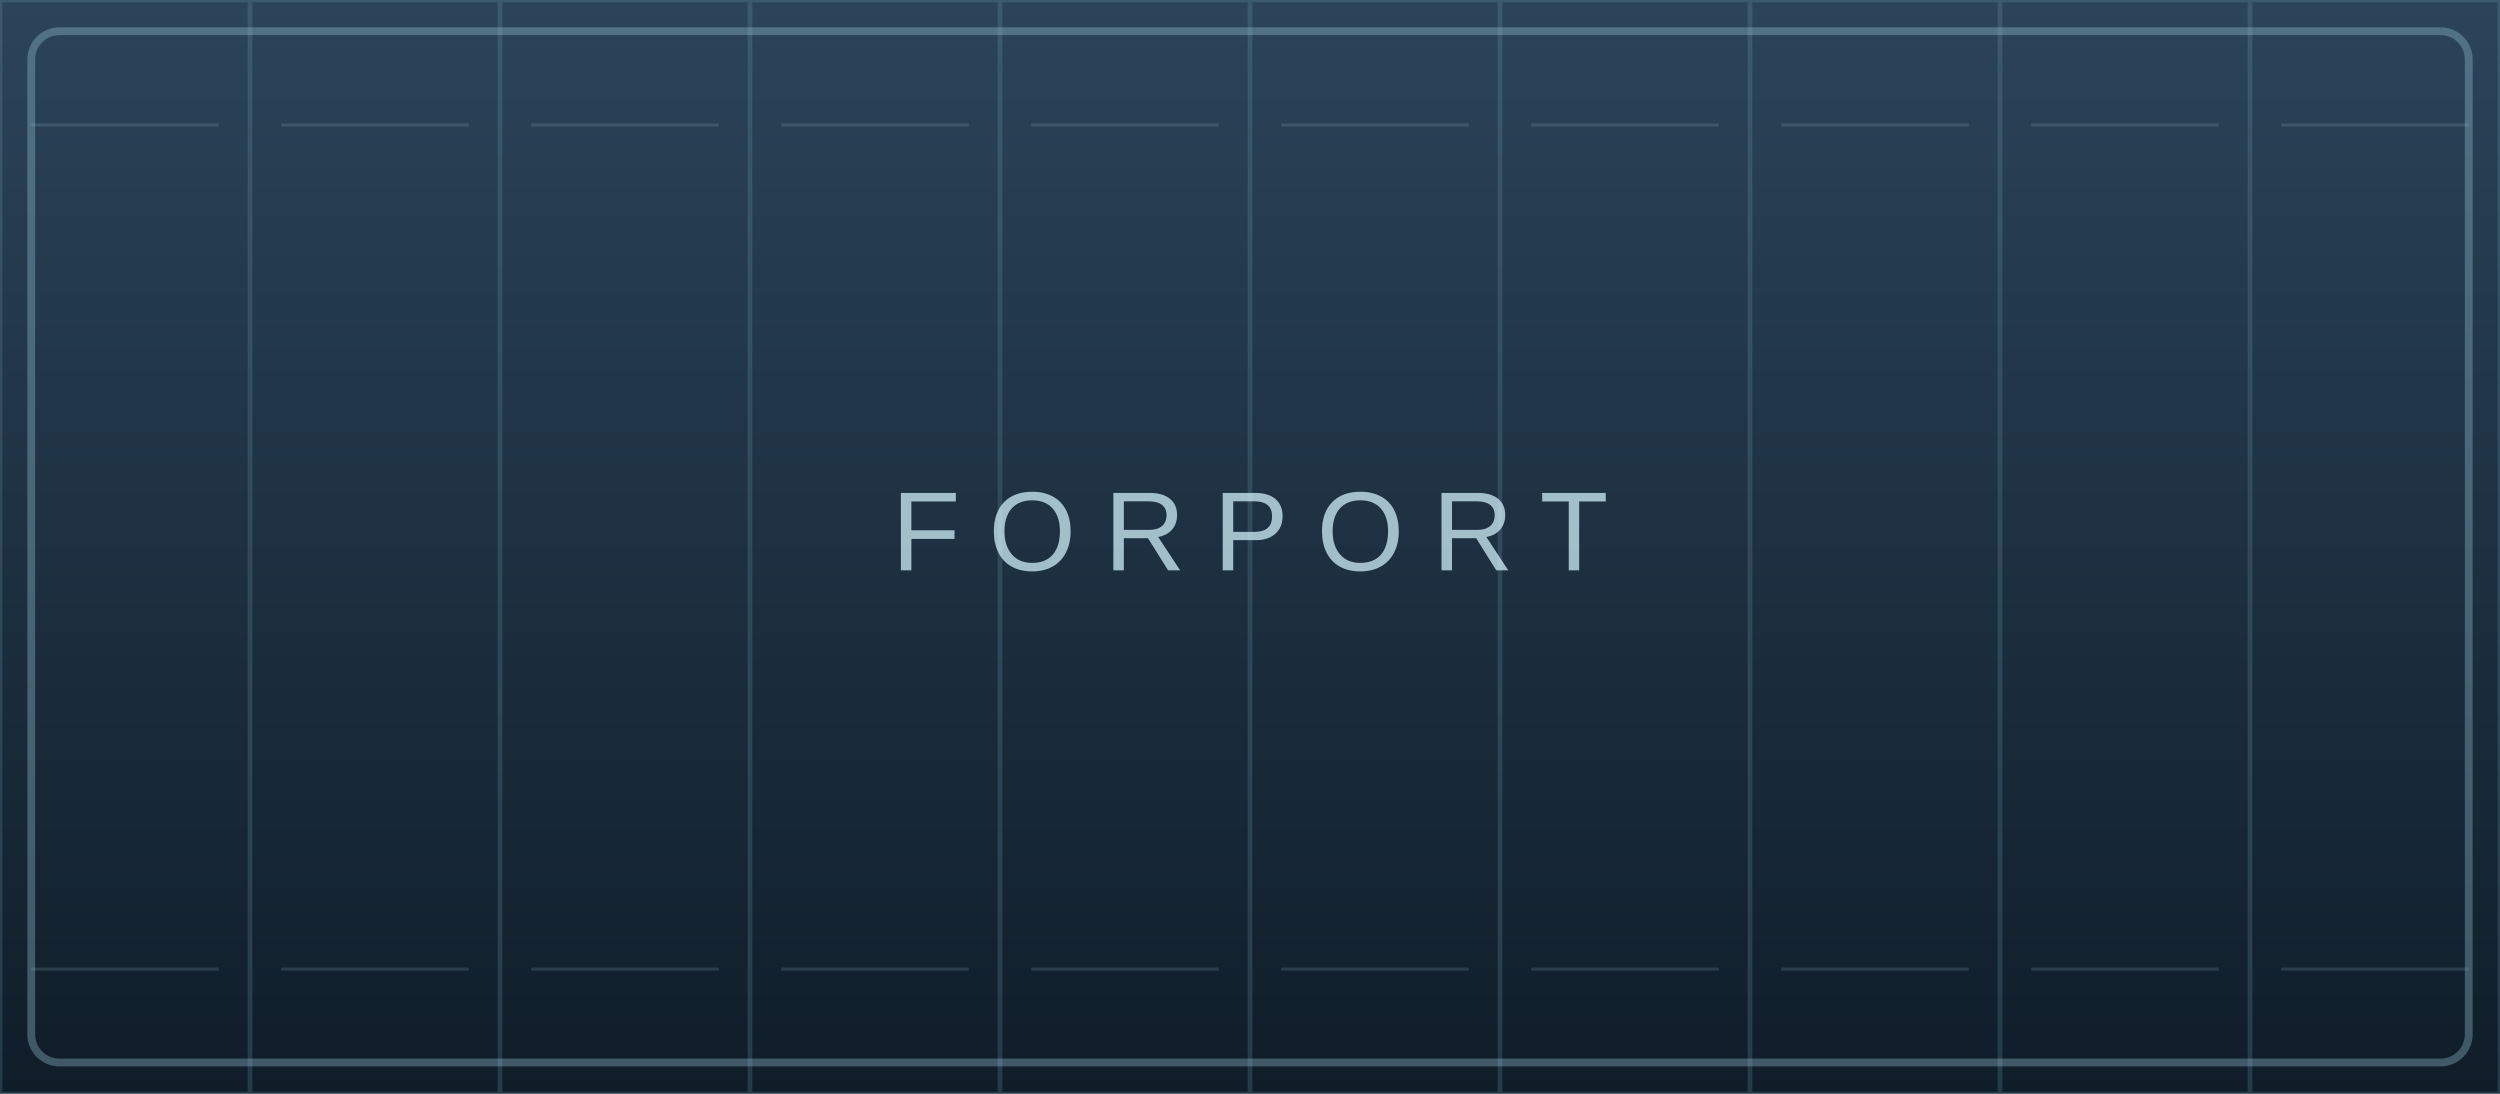
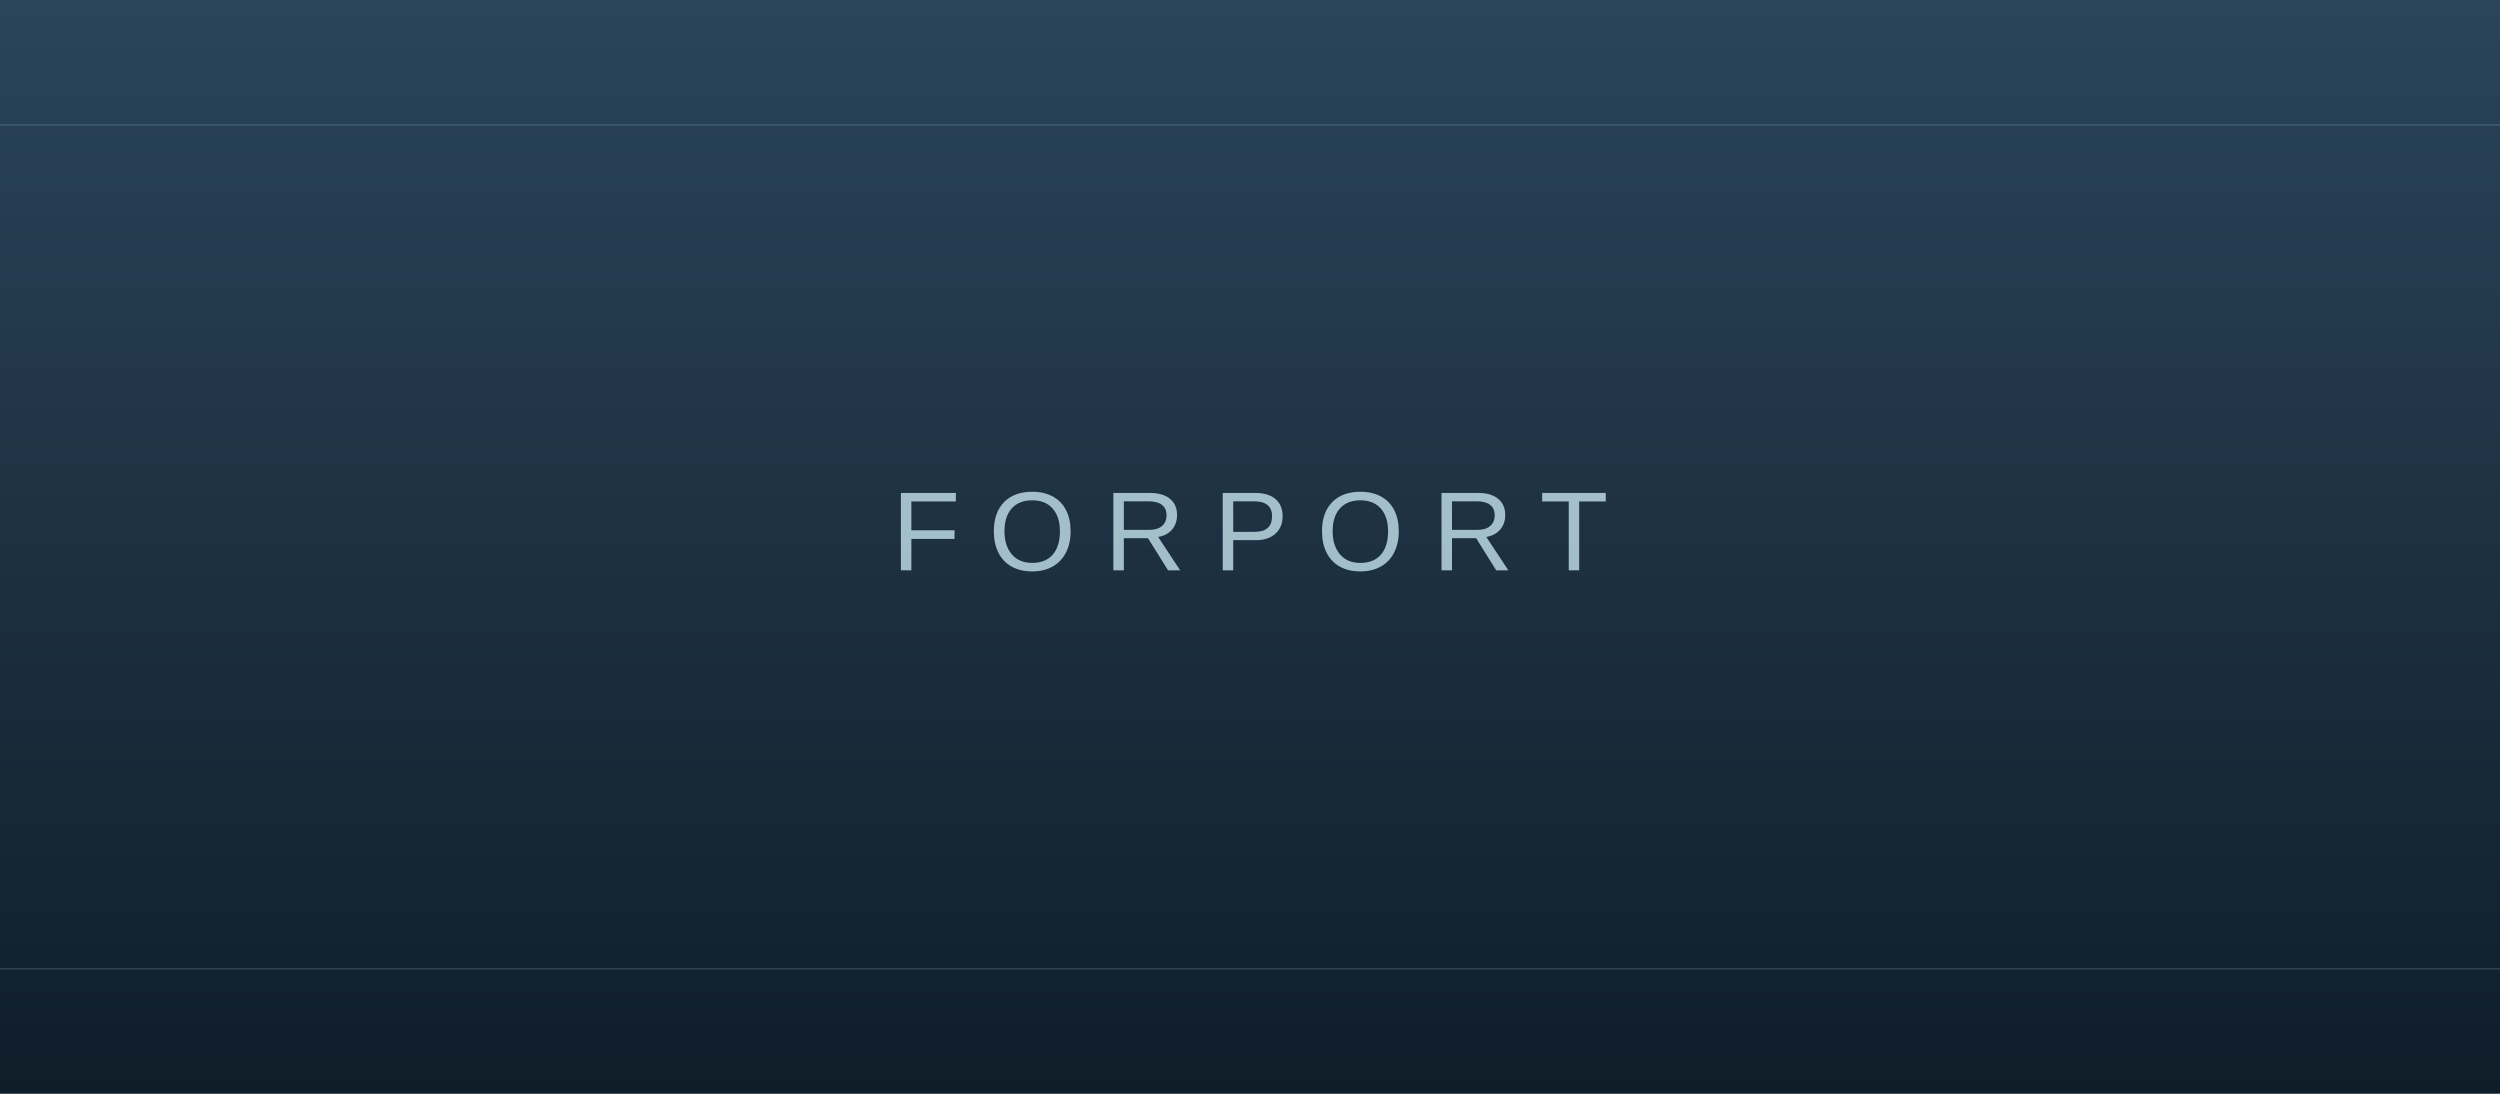
<svg xmlns="http://www.w3.org/2000/svg" viewBox="0 0 1600 700" preserveAspectRatio="none">
  <defs>
-     <linearGradient id="g" x1="0" y1="0" x2="0" y2="1">
-       <stop offset="0" stop-color="hsl(208,35%,26%)" />
+     <linearGradient id="g" x2="0" y2="1">
+       <stop stop-color="hsl(208,35%,26%)" />
      <stop offset="1" stop-color="hsl(208,45%,11%)" />
    </linearGradient>
-     <pattern id="p" width="160" height="700" patternUnits="userSpaceOnUse">
-       <rect width="160" height="700" fill="none" stroke="#79a6b8" stroke-opacity=".22" stroke-width="3" />
-       <path d="M20 80H140M20 620H140" stroke="#a8d1df" stroke-opacity=".16" stroke-width="2" />
-     </pattern>
  </defs>
  <rect width="1600" height="700" fill="url(#g)" />
-   <rect width="1600" height="700" fill="url(#p)" />
-   <rect x="20" y="20" width="1560" height="660" rx="18" fill="none" stroke="#9cc7d7" stroke-opacity=".35" stroke-width="5" />
-   <text x="800" y="365" fill="#d6f5ff" fill-opacity=".72" font-family="Arial,Helvetica,sans-serif" font-size="72" text-anchor="middle" letter-spacing="18">FORPORT</text>
+   <path d="M0 80H1600M0 620H1600" stroke="#9cc7d7" opacity=".2" />
+   <text x="800" y="365" fill="#d6f5ff" opacity=".72" font-family="Arial" font-size="72" text-anchor="middle" letter-spacing="18">FORPORT</text>
</svg>
